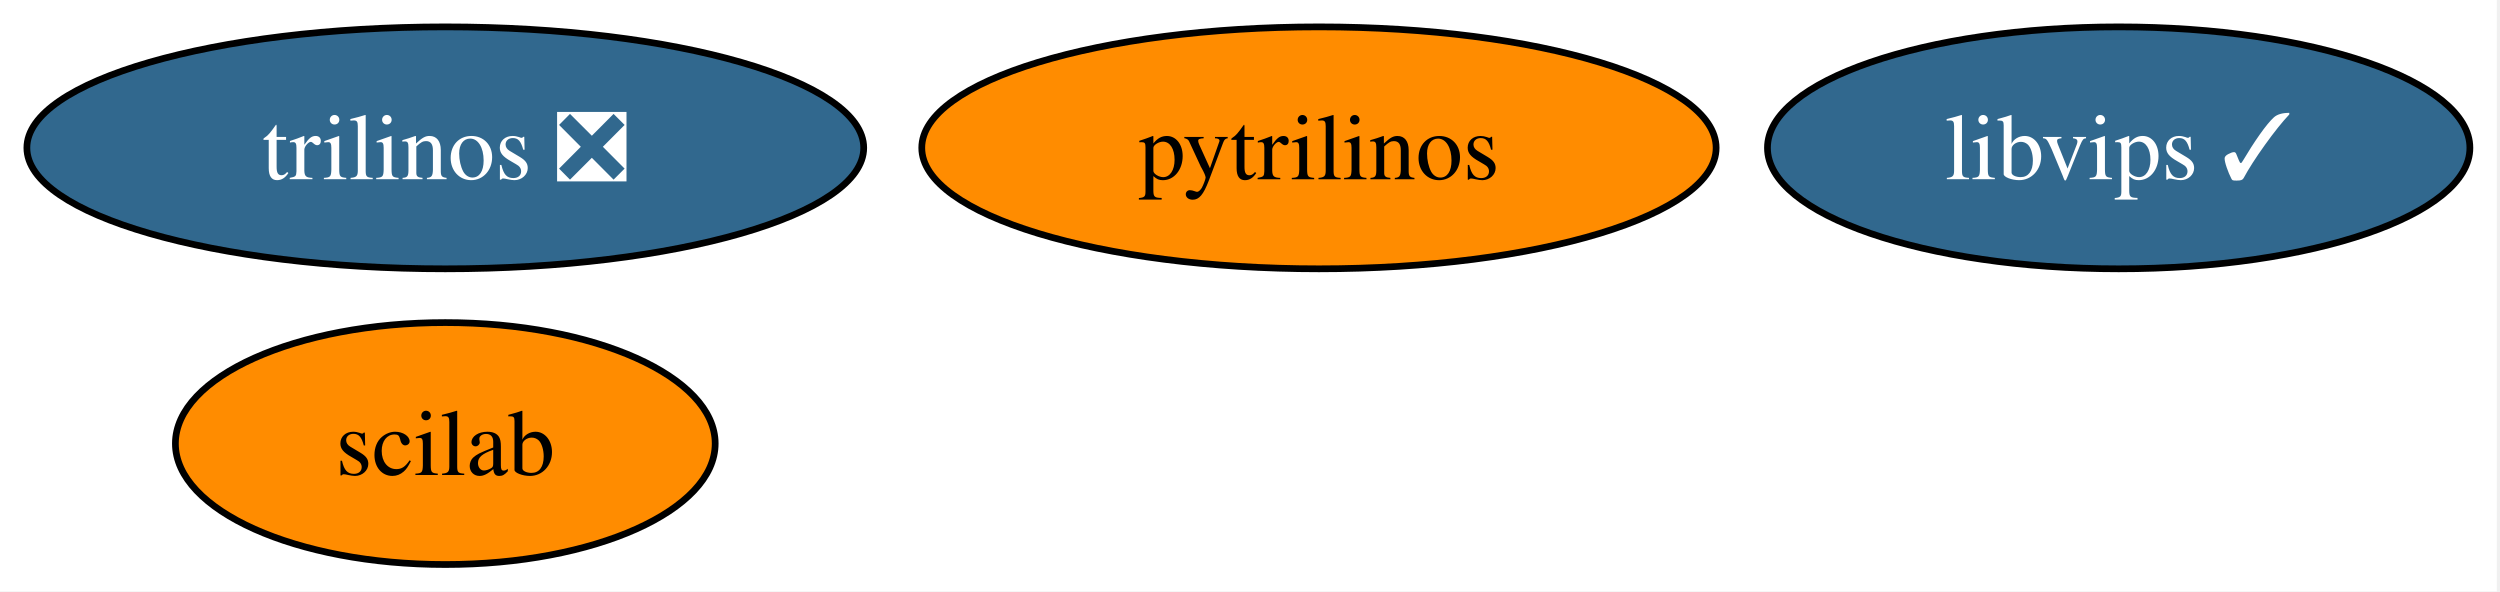
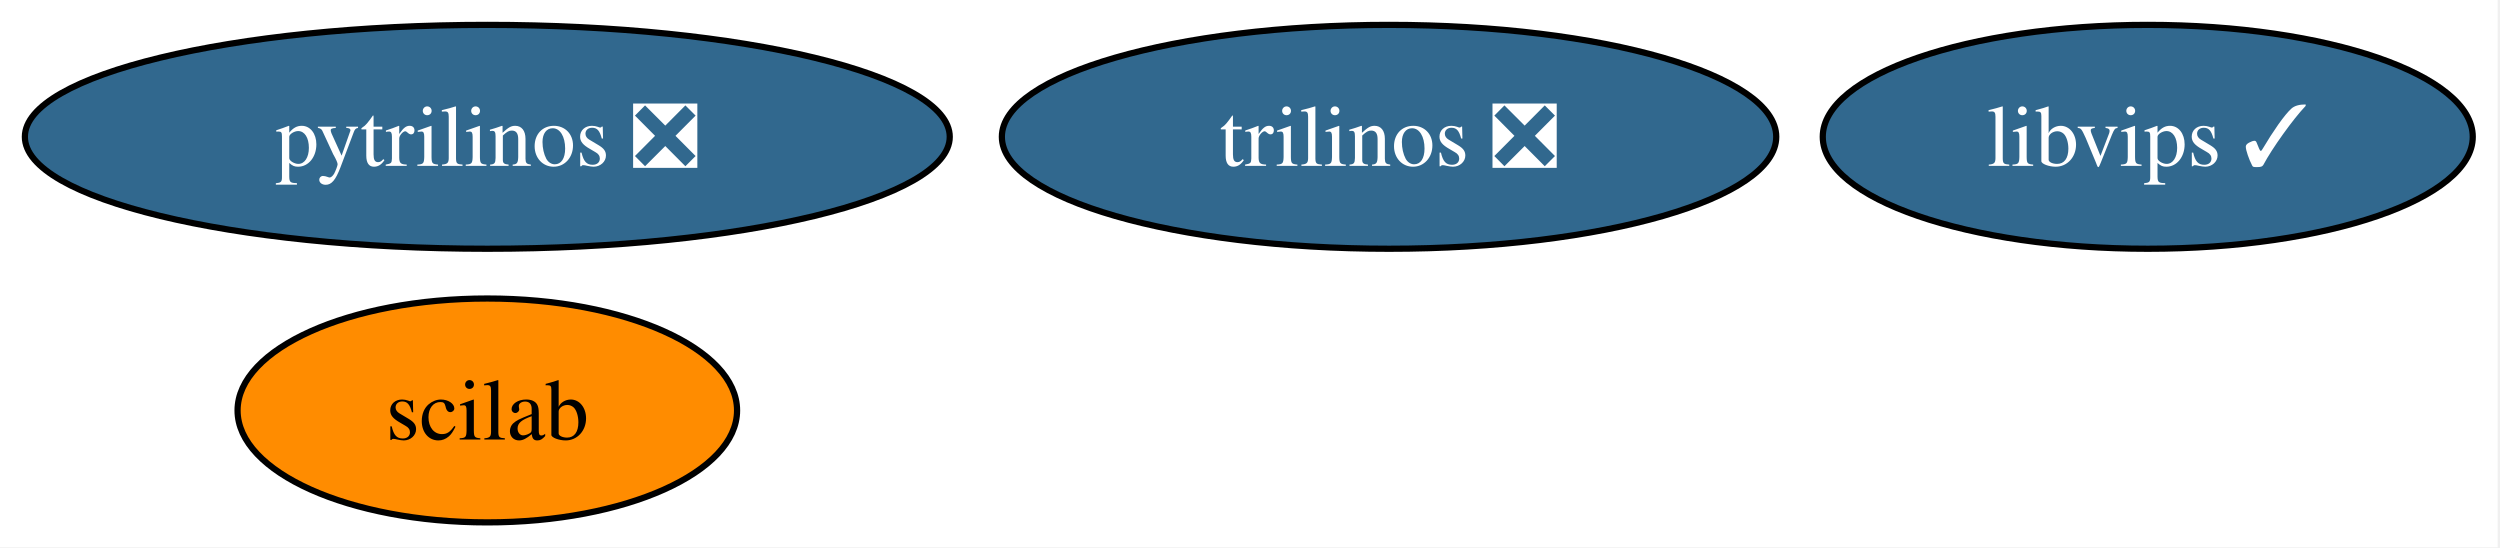
- <svg xmlns="http://www.w3.org/2000/svg" xmlns:xlink="http://www.w3.org/1999/xlink" width="372pt" height="88pt" viewBox="0.00 0.00 372.00 88.00">
+ <svg xmlns="http://www.w3.org/2000/svg" xmlns:xlink="http://www.w3.org/1999/xlink" width="402pt" height="88pt" viewBox="0.00 0.00 402.00 88.00">
  <g id="graph0" class="graph" transform="scale(1 1) rotate(0) translate(4 84)">
-     <polygon fill="white" stroke="none" points="-4,4 -4,-84 367.52,-84 367.52,4 -4,4" />
+     <polygon fill="white" stroke="none" points="-4,4 -4,-84 397.62,-84 397.62,4 -4,4" />
    <g id="node1" class="node">
      <g id="a_node1">
-         <a xlink:href="https://github.com/conda-forge/pytrilinos-feedstock" xlink:title="pytrilinos">
-           <ellipse fill="#ff8c00" stroke="black" cx="192.26" cy="-62" rx="59.1" ry="18" />
-           <text xml:space="preserve" text-anchor="middle" x="192.26" y="-57.33" font-family="Times,serif" font-size="14.00">pytrilinos</text>
+         <a xlink:href="https://github.com/conda-forge/pytrilinos-feedstock/pull/64" xlink:title="pytrilinos ❎">
+           <ellipse fill="#31688e" stroke="black" cx="74.36" cy="-62" rx="74.36" ry="18" />
+           <text xml:space="preserve" text-anchor="middle" x="74.36" y="-57.33" font-family="Times,serif" font-size="14.00" fill="white">pytrilinos ❎</text>
        </a>
      </g>
    </g>
    <g id="node2" class="node">
      <g id="a_node2">
        <a xlink:href="https://github.com/conda-forge/trilinos-feedstock/pull/65" xlink:title="trilinos ❎">
-           <ellipse fill="#31688e" stroke="black" cx="62.26" cy="-62" rx="62.26" ry="18" />
-           <text xml:space="preserve" text-anchor="middle" x="62.26" y="-57.33" font-family="Times,serif" font-size="14.00" fill="white">trilinos ❎</text>
+           <ellipse fill="#31688e" stroke="black" cx="219.36" cy="-62" rx="62.26" ry="18" />
+           <text xml:space="preserve" text-anchor="middle" x="219.36" y="-57.33" font-family="Times,serif" font-size="14.00" fill="white">trilinos ❎</text>
        </a>
      </g>
    </g>
    <g id="node3" class="node">
      <g id="a_node3">
        <a xlink:href="https://github.com/conda-forge/scilab-feedstock" xlink:title="scilab">
-           <ellipse fill="#ff8c00" stroke="black" cx="62.26" cy="-18" rx="40.16" ry="18" />
-           <text xml:space="preserve" text-anchor="middle" x="62.26" y="-13.32" font-family="Times,serif" font-size="14.00">scilab</text>
+           <ellipse fill="#ff8c00" stroke="black" cx="74.36" cy="-18" rx="40.16" ry="18" />
+           <text xml:space="preserve" text-anchor="middle" x="74.36" y="-13.32" font-family="Times,serif" font-size="14.00">scilab</text>
        </a>
      </g>
    </g>
    <g id="node4" class="node">
      <g id="a_node4">
        <a xlink:href="https://github.com/conda-forge/libvips-feedstock/pull/154" xlink:title="libvips ✓">
-           <ellipse fill="#31688e" stroke="black" cx="311.26" cy="-62" rx="52.26" ry="18" />
-           <text xml:space="preserve" text-anchor="middle" x="311.26" y="-57.33" font-family="Times,serif" font-size="14.00" fill="white">libvips ✓</text>
+           <ellipse fill="#31688e" stroke="black" cx="341.36" cy="-62" rx="52.26" ry="18" />
+           <text xml:space="preserve" text-anchor="middle" x="341.36" y="-57.33" font-family="Times,serif" font-size="14.00" fill="white">libvips ✓</text>
        </a>
      </g>
    </g>
  </g>
</svg>
